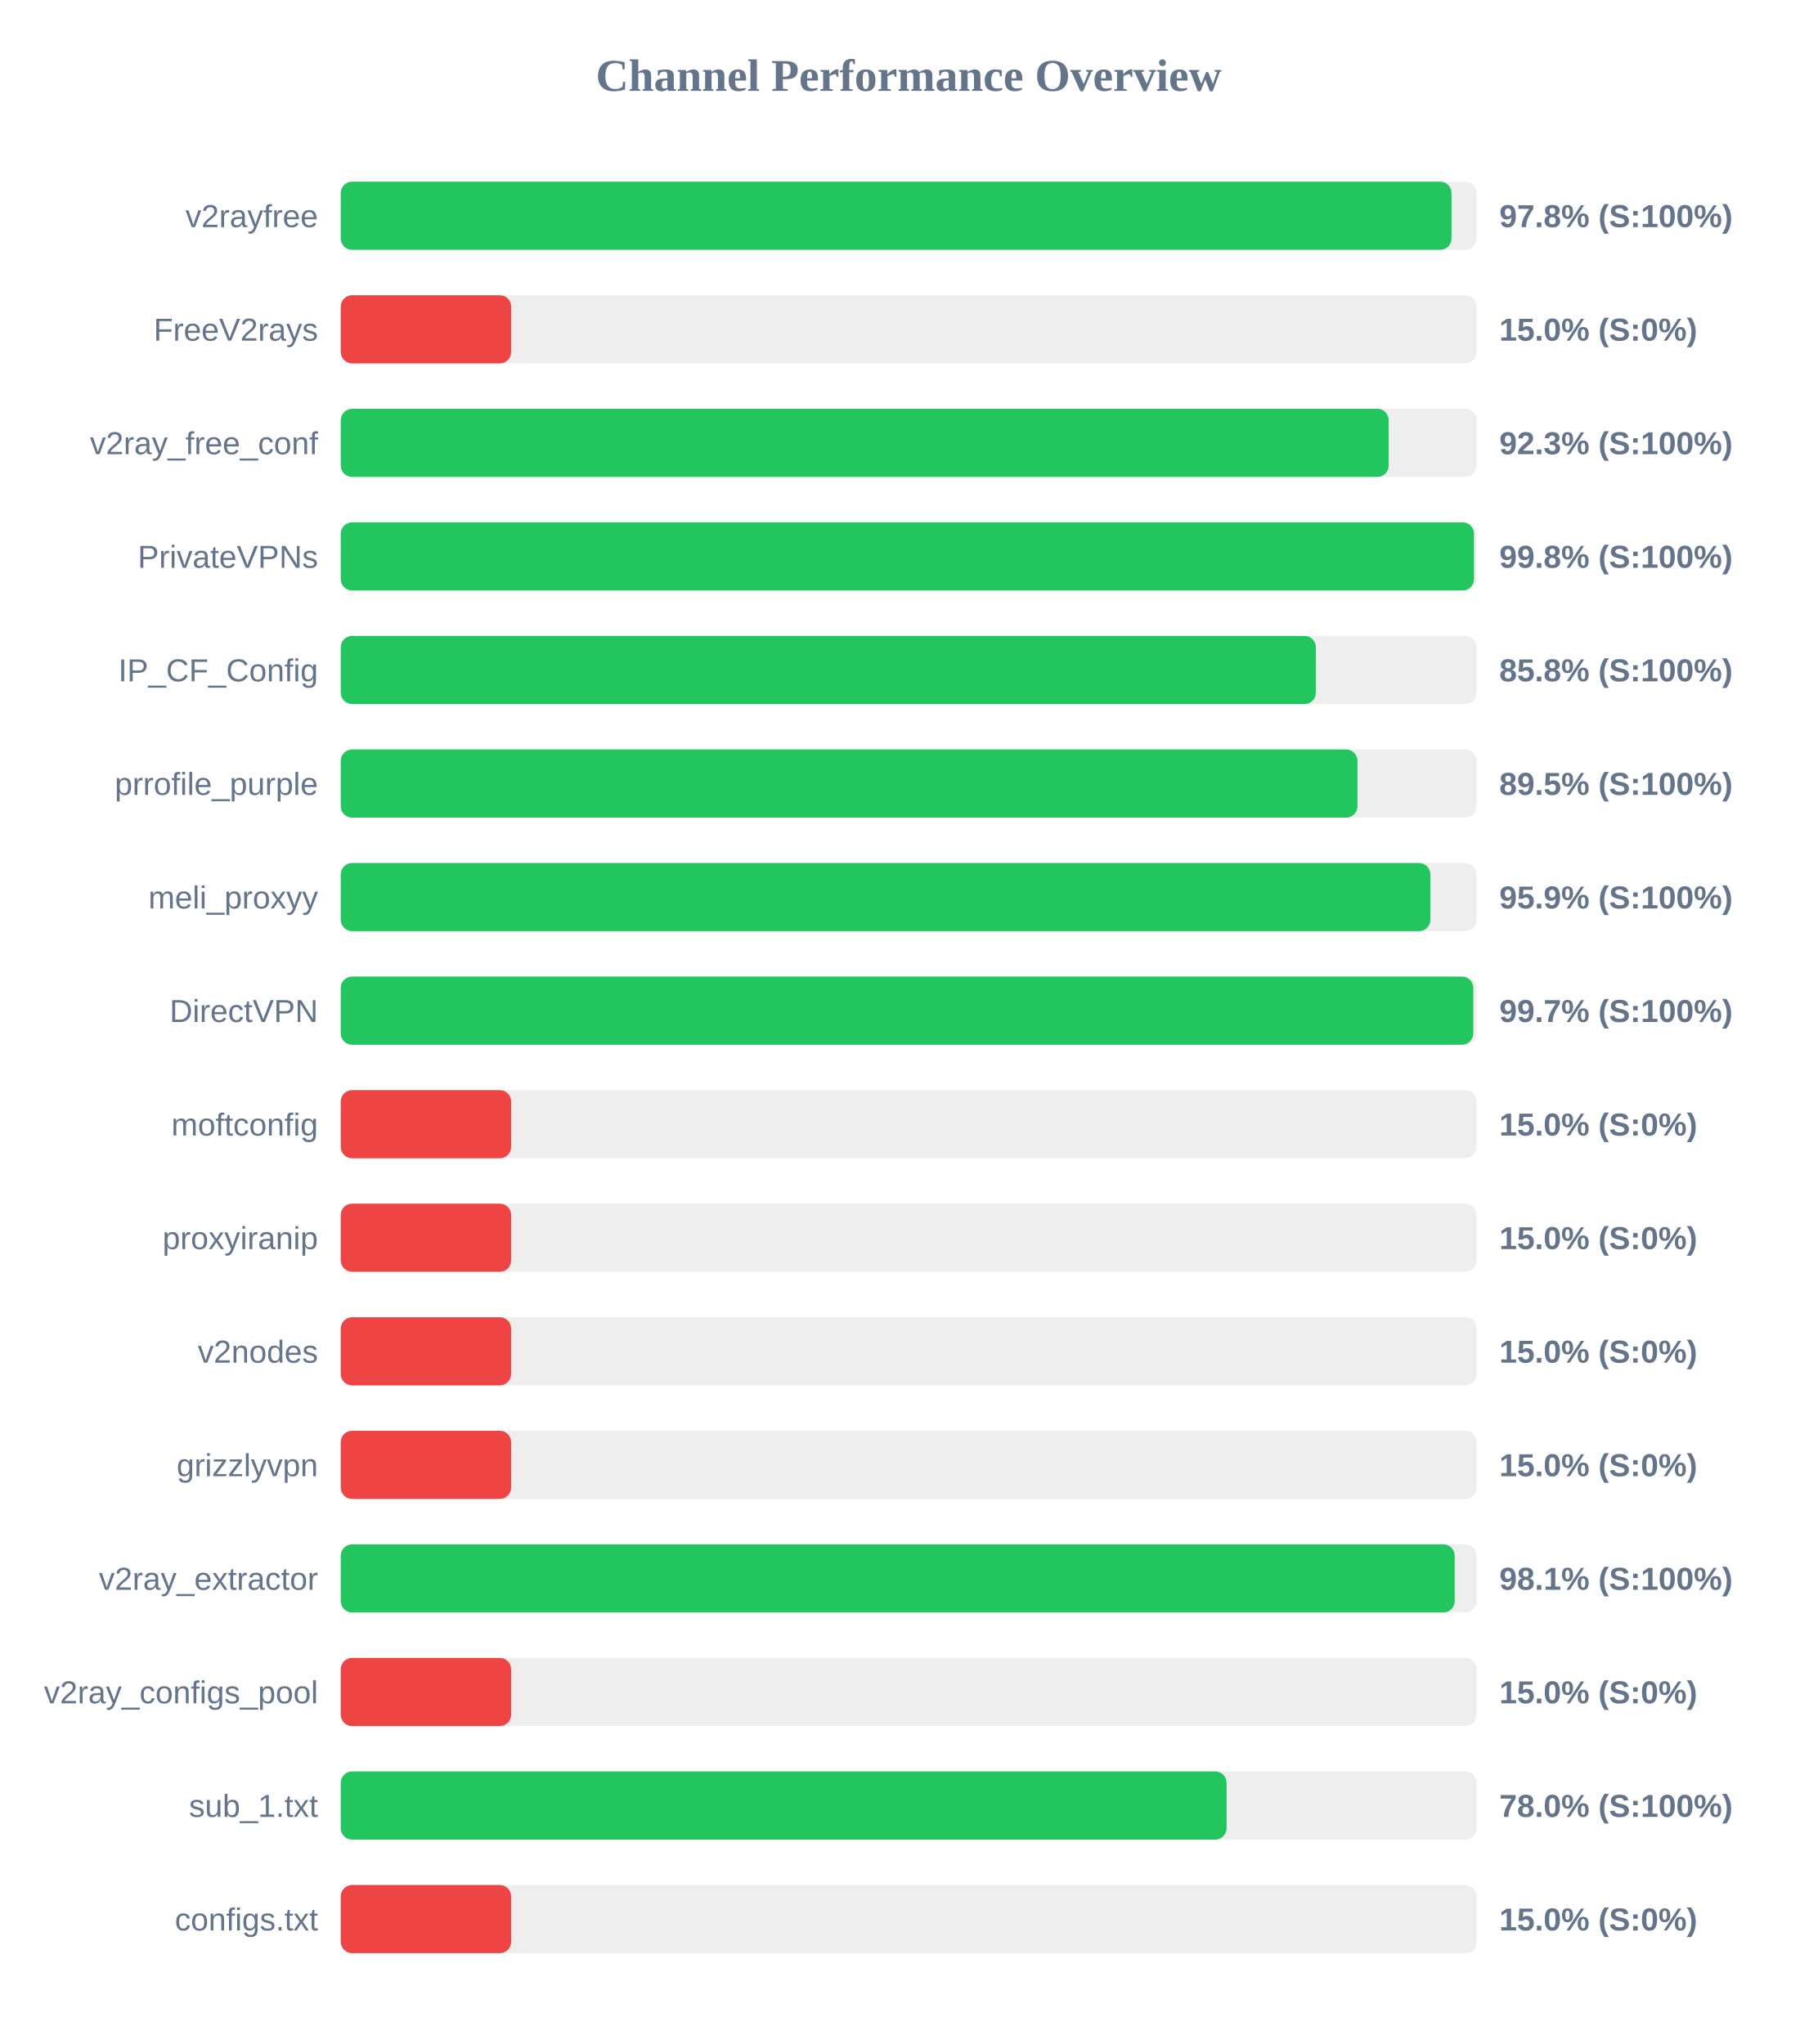
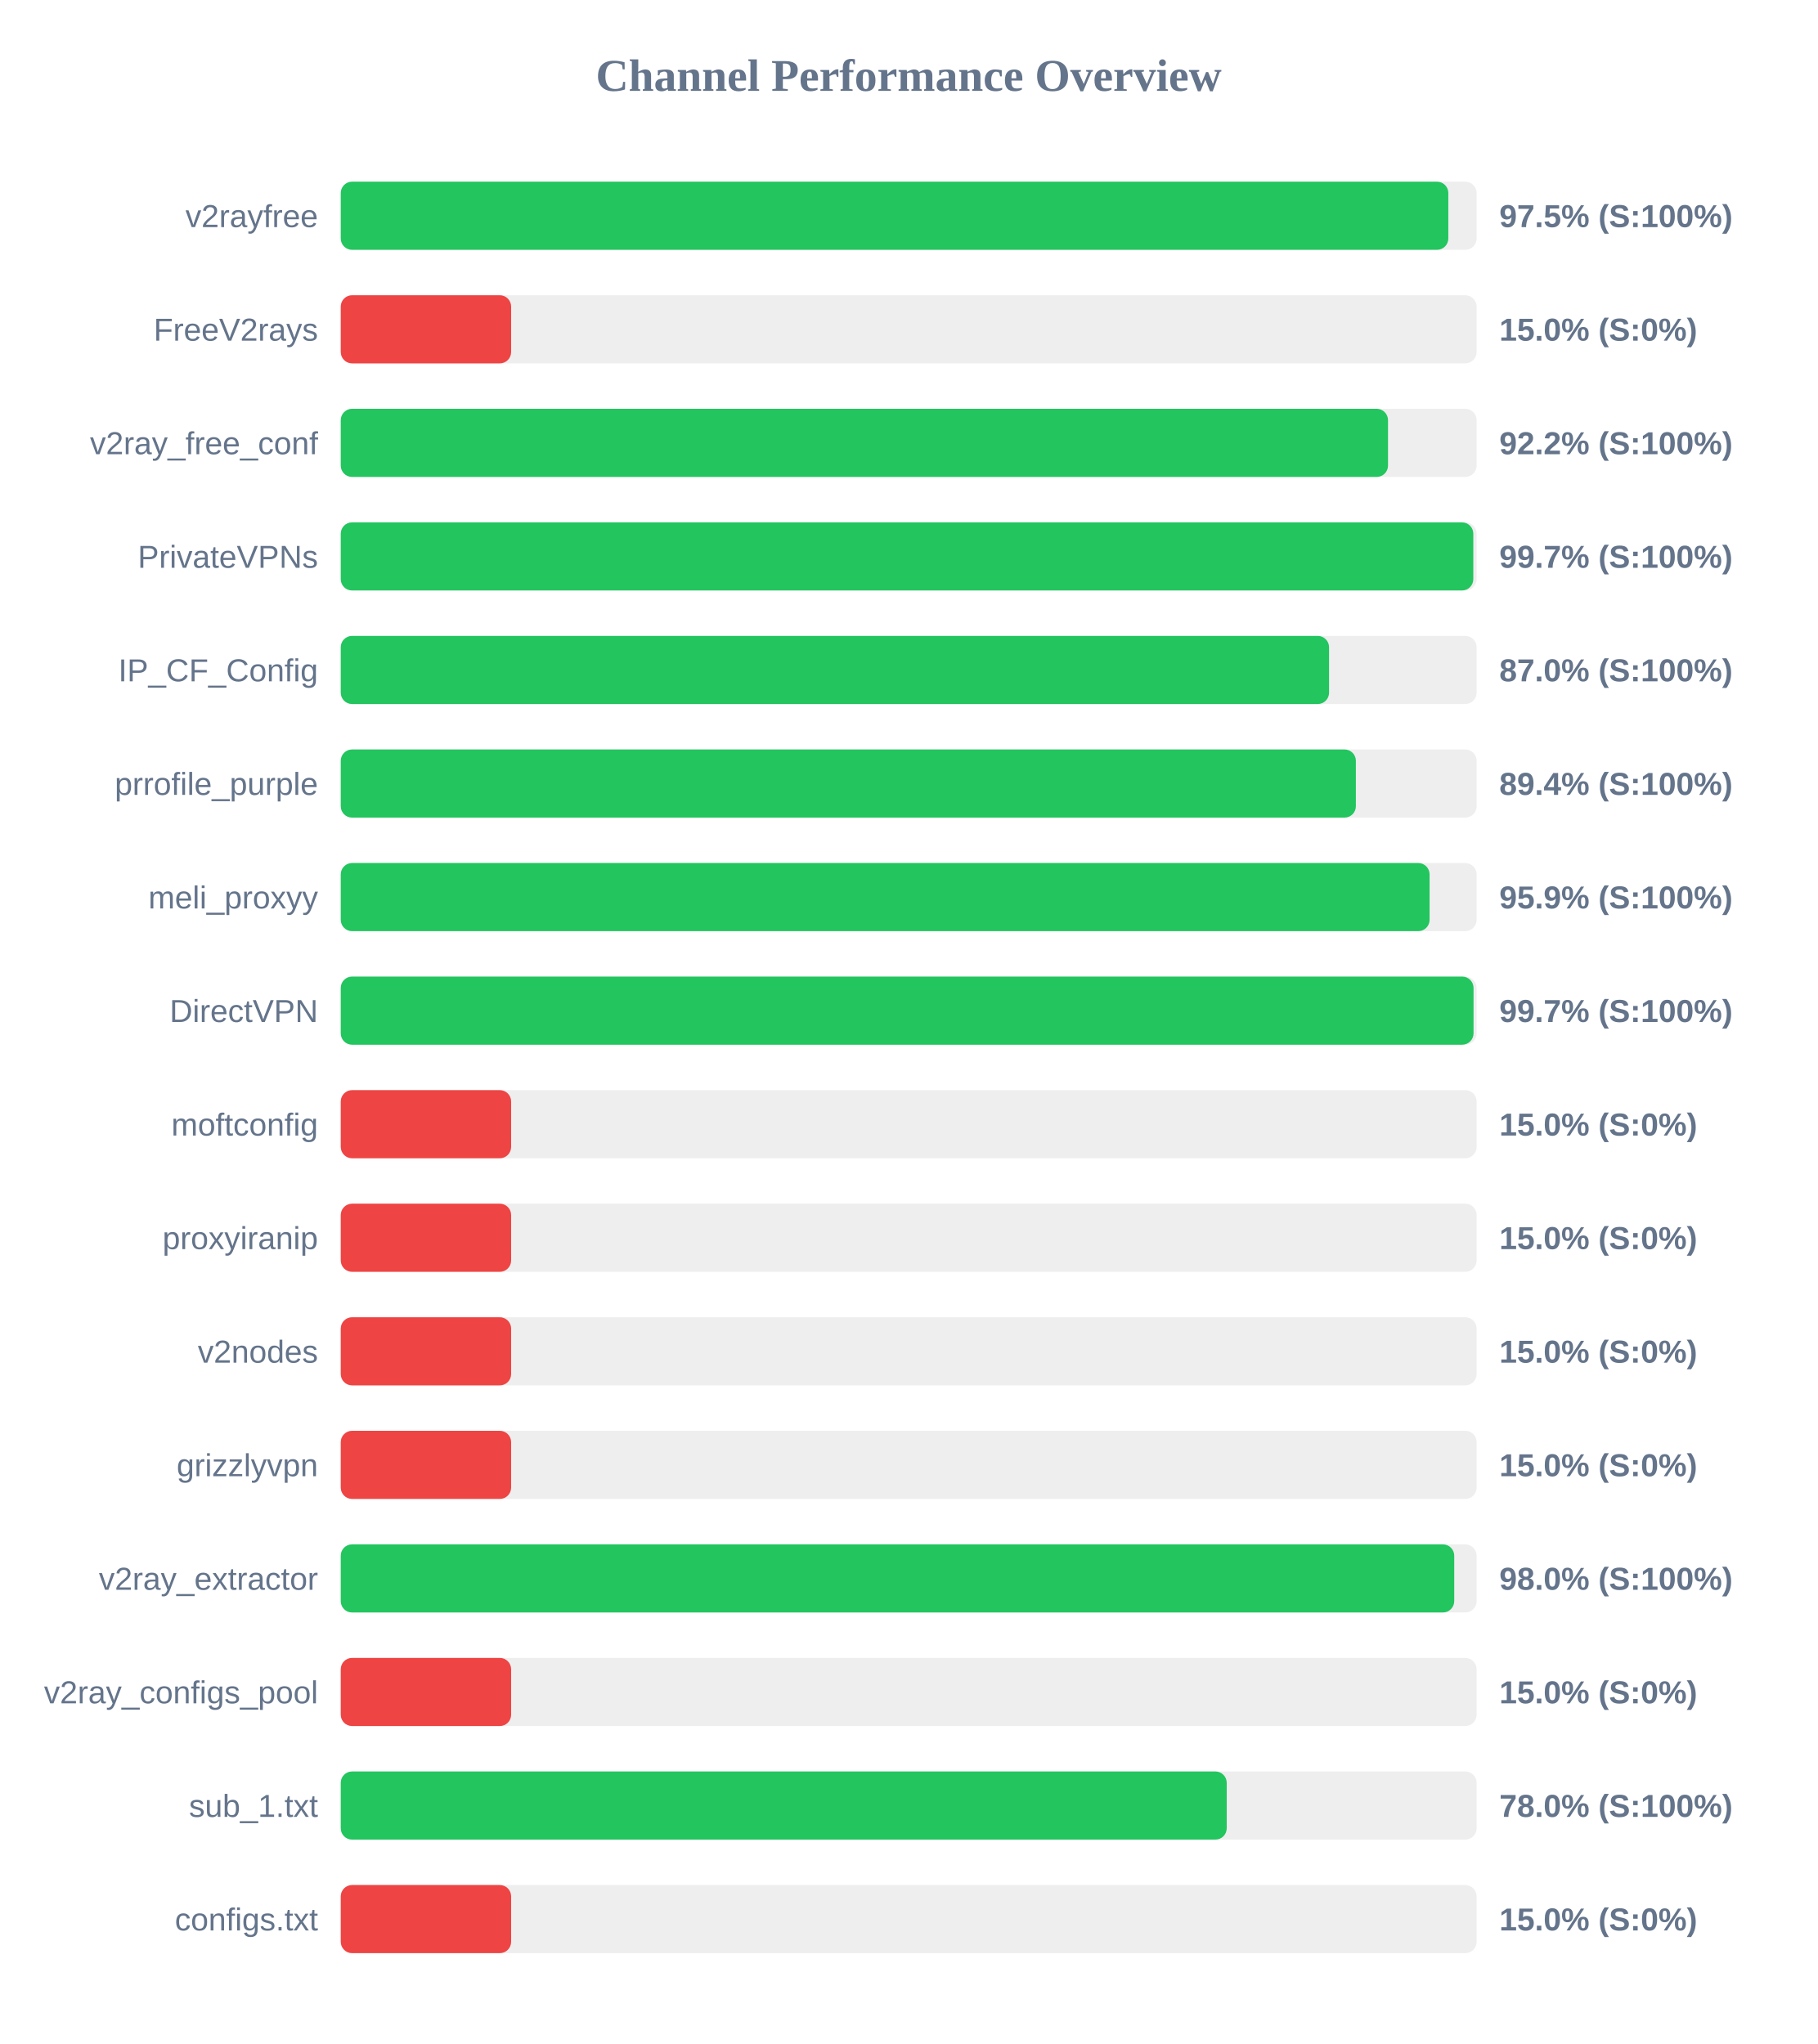
<svg xmlns="http://www.w3.org/2000/svg" width="800" height="900" version="1.1">
  <style>
        .row { font: 14px Arial; fill: #64748b; }
        .score { font: bold 14px Arial; fill: #64748b; }
    </style>
  <text x="400" y="40" text-anchor="middle" font-size="20px" font-weight="bold" fill="#64748b">Channel Performance Overview</text>
  <rect x="150" y="80" width="500" height="30" fill="#eee" rx="5" />
-   <rect x="150" y="80" width="488.95" height="30" fill="#22c55e" rx="5" />
+   <rect x="150" y="80" width="487.55" height="30" fill="#22c55e" rx="5" />
  <text x="140" y="100" text-anchor="end" class="row">v2rayfree</text>
-   <text x="660" y="100" text-anchor="start" class="score">97.8% (S:100%)</text>
+   <text x="660" y="100" text-anchor="start" class="score">97.5% (S:100%)</text>
  <rect x="150" y="130" width="500" height="30" fill="#eee" rx="5" />
  <rect x="150" y="130" width="75.0" height="30" fill="#ef4444" rx="5" />
  <text x="140" y="150" text-anchor="end" class="row">FreeV2rays</text>
  <text x="660" y="150" text-anchor="start" class="score">15.0% (S:0%)</text>
  <rect x="150" y="180" width="500" height="30" fill="#eee" rx="5" />
-   <rect x="150" y="180" width="461.3" height="30" fill="#22c55e" rx="5" />
+   <rect x="150" y="180" width="461.0" height="30" fill="#22c55e" rx="5" />
  <text x="140" y="200" text-anchor="end" class="row">v2ray_free_conf</text>
-   <text x="660" y="200" text-anchor="start" class="score">92.3% (S:100%)</text>
+   <text x="660" y="200" text-anchor="start" class="score">92.2% (S:100%)</text>
  <rect x="150" y="230" width="500" height="30" fill="#eee" rx="5" />
-   <rect x="150" y="230" width="498.85" height="30" fill="#22c55e" rx="5" />
+   <rect x="150" y="230" width="498.55" height="30" fill="#22c55e" rx="5" />
  <text x="140" y="250" text-anchor="end" class="row">PrivateVPNs</text>
-   <text x="660" y="250" text-anchor="start" class="score">99.8% (S:100%)</text>
+   <text x="660" y="250" text-anchor="start" class="score">99.7% (S:100%)</text>
  <rect x="150" y="280" width="500" height="30" fill="#eee" rx="5" />
-   <rect x="150" y="280" width="429.25" height="30" fill="#22c55e" rx="5" />
+   <rect x="150" y="280" width="435.05" height="30" fill="#22c55e" rx="5" />
  <text x="140" y="300" text-anchor="end" class="row">IP_CF_Config</text>
-   <text x="660" y="300" text-anchor="start" class="score">85.8% (S:100%)</text>
+   <text x="660" y="300" text-anchor="start" class="score">87.0% (S:100%)</text>
  <rect x="150" y="330" width="500" height="30" fill="#eee" rx="5" />
-   <rect x="150" y="330" width="447.55" height="30" fill="#22c55e" rx="5" />
+   <rect x="150" y="330" width="446.85" height="30" fill="#22c55e" rx="5" />
  <text x="140" y="350" text-anchor="end" class="row">prrofile_purple</text>
-   <text x="660" y="350" text-anchor="start" class="score">89.5% (S:100%)</text>
+   <text x="660" y="350" text-anchor="start" class="score">89.4% (S:100%)</text>
  <rect x="150" y="380" width="500" height="30" fill="#eee" rx="5" />
-   <rect x="150" y="380" width="479.65" height="30" fill="#22c55e" rx="5" />
+   <rect x="150" y="380" width="479.3" height="30" fill="#22c55e" rx="5" />
  <text x="140" y="400" text-anchor="end" class="row">meli_proxyy</text>
  <text x="660" y="400" text-anchor="start" class="score">95.9% (S:100%)</text>
  <rect x="150" y="430" width="500" height="30" fill="#eee" rx="5" />
-   <rect x="150" y="430" width="498.55" height="30" fill="#22c55e" rx="5" />
+   <rect x="150" y="430" width="498.65" height="30" fill="#22c55e" rx="5" />
  <text x="140" y="450" text-anchor="end" class="row">DirectVPN</text>
  <text x="660" y="450" text-anchor="start" class="score">99.7% (S:100%)</text>
  <rect x="150" y="480" width="500" height="30" fill="#eee" rx="5" />
  <rect x="150" y="480" width="75.0" height="30" fill="#ef4444" rx="5" />
  <text x="140" y="500" text-anchor="end" class="row">moftconfig</text>
  <text x="660" y="500" text-anchor="start" class="score">15.0% (S:0%)</text>
  <rect x="150" y="530" width="500" height="30" fill="#eee" rx="5" />
  <rect x="150" y="530" width="75.0" height="30" fill="#ef4444" rx="5" />
  <text x="140" y="550" text-anchor="end" class="row">proxyiranip</text>
  <text x="660" y="550" text-anchor="start" class="score">15.0% (S:0%)</text>
  <rect x="150" y="580" width="500" height="30" fill="#eee" rx="5" />
  <rect x="150" y="580" width="75.0" height="30" fill="#ef4444" rx="5" />
  <text x="140" y="600" text-anchor="end" class="row">v2nodes</text>
  <text x="660" y="600" text-anchor="start" class="score">15.0% (S:0%)</text>
  <rect x="150" y="630" width="500" height="30" fill="#eee" rx="5" />
  <rect x="150" y="630" width="75.0" height="30" fill="#ef4444" rx="5" />
  <text x="140" y="650" text-anchor="end" class="row">grizzlyvpn</text>
  <text x="660" y="650" text-anchor="start" class="score">15.0% (S:0%)</text>
  <rect x="150" y="680" width="500" height="30" fill="#eee" rx="5" />
-   <rect x="150" y="680" width="490.35" height="30" fill="#22c55e" rx="5" />
+   <rect x="150" y="680" width="490.15" height="30" fill="#22c55e" rx="5" />
  <text x="140" y="700" text-anchor="end" class="row">v2ray_extractor</text>
-   <text x="660" y="700" text-anchor="start" class="score">98.1% (S:100%)</text>
+   <text x="660" y="700" text-anchor="start" class="score">98.0% (S:100%)</text>
  <rect x="150" y="730" width="500" height="30" fill="#eee" rx="5" />
  <rect x="150" y="730" width="75.0" height="30" fill="#ef4444" rx="5" />
  <text x="140" y="750" text-anchor="end" class="row">v2ray_configs_pool</text>
  <text x="660" y="750" text-anchor="start" class="score">15.0% (S:0%)</text>
  <rect x="150" y="780" width="500" height="30" fill="#eee" rx="5" />
-   <rect x="150" y="780" width="389.95" height="30" fill="#22c55e" rx="5" />
+   <rect x="150" y="780" width="390.0" height="30" fill="#22c55e" rx="5" />
  <text x="140" y="800" text-anchor="end" class="row">sub_1.txt</text>
  <text x="660" y="800" text-anchor="start" class="score">78.0% (S:100%)</text>
  <rect x="150" y="830" width="500" height="30" fill="#eee" rx="5" />
  <rect x="150" y="830" width="75.0" height="30" fill="#ef4444" rx="5" />
  <text x="140" y="850" text-anchor="end" class="row">configs.txt</text>
  <text x="660" y="850" text-anchor="start" class="score">15.0% (S:0%)</text>
</svg>
